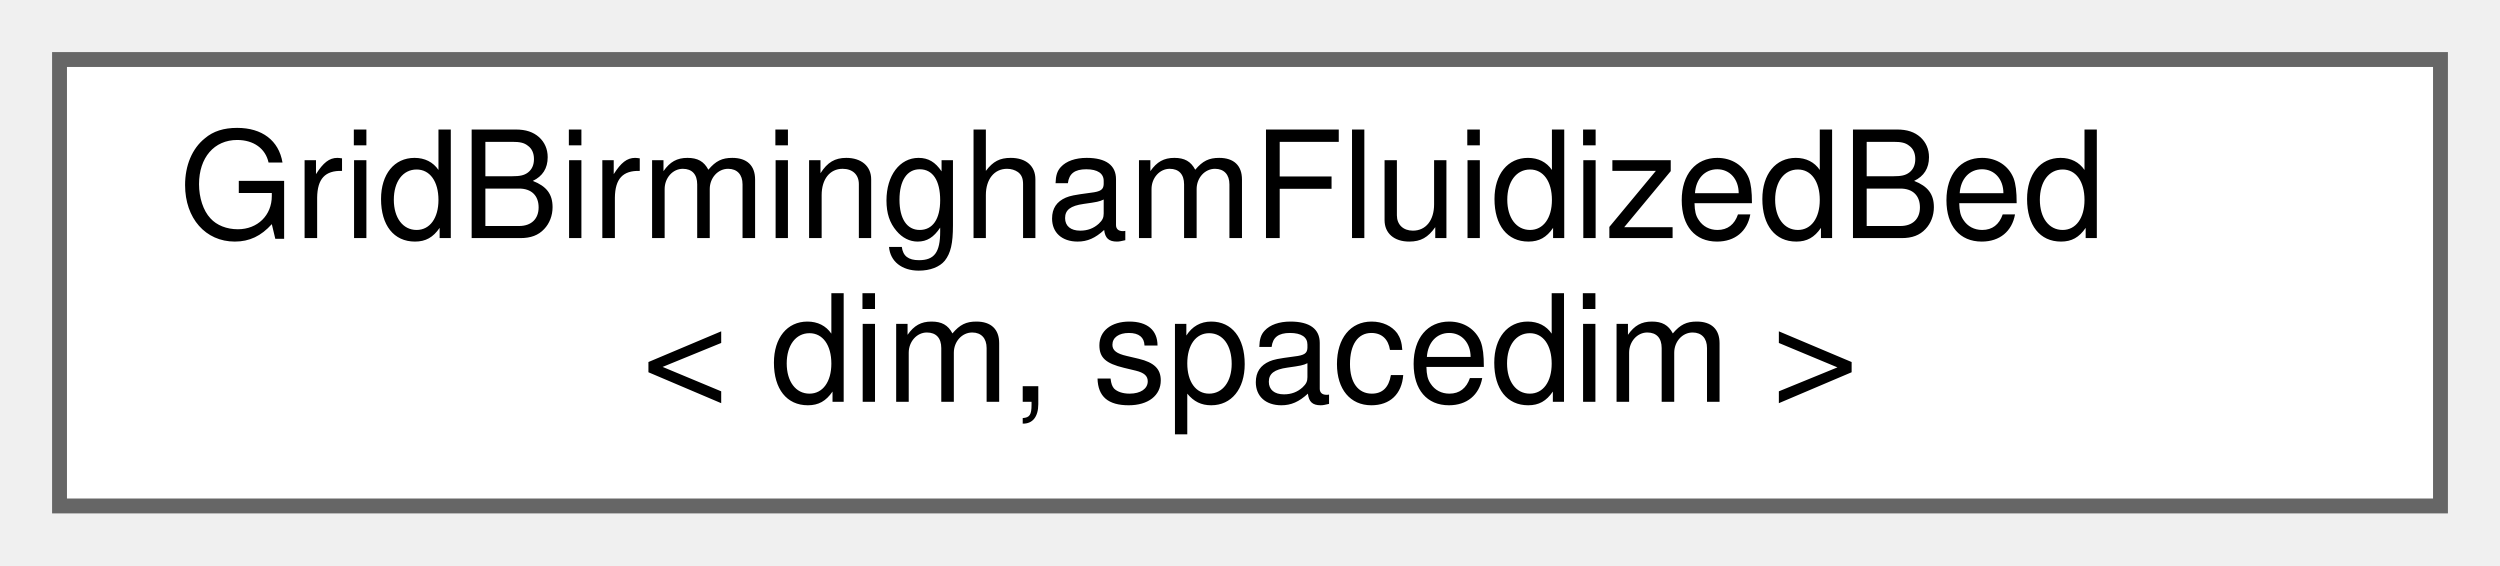
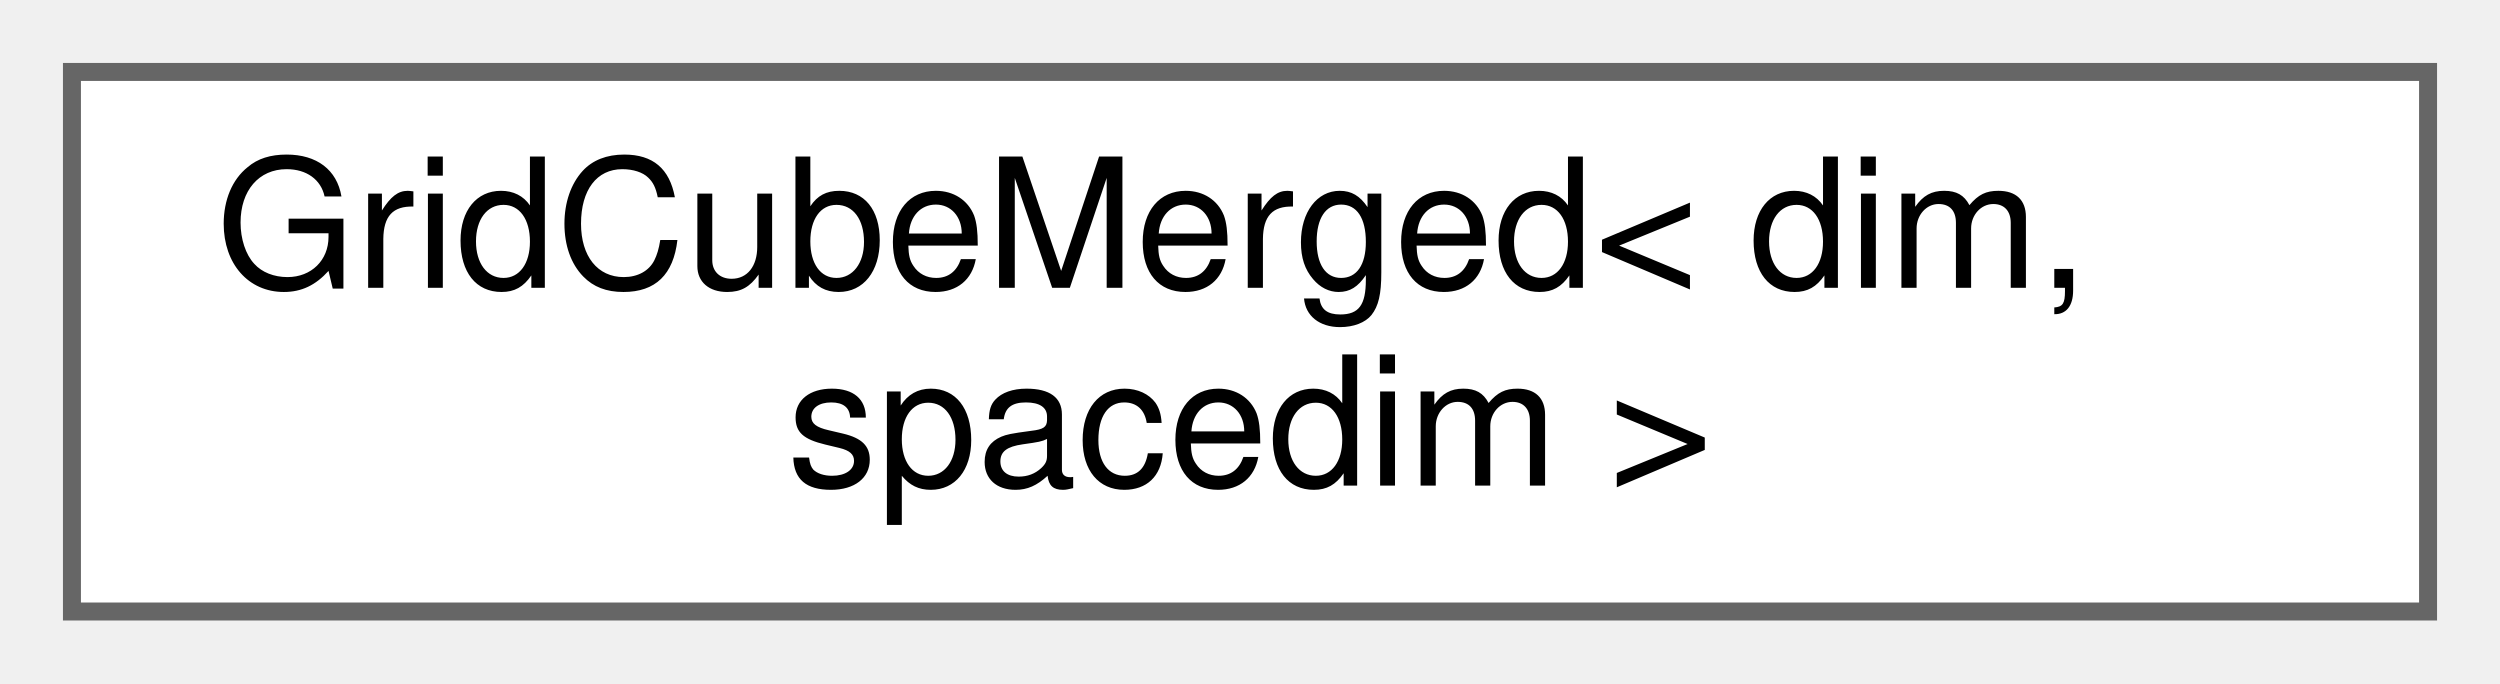
- <svg xmlns="http://www.w3.org/2000/svg" xmlns:xlink="http://www.w3.org/1999/xlink" width="168pt" height="38pt" viewBox="0.00 0.00 168.00 38.00">
+ <svg xmlns="http://www.w3.org/2000/svg" xmlns:xlink="http://www.w3.org/1999/xlink" width="139pt" height="38pt" viewBox="0.00 0.00 139.00 38.00">
  <g id="graph0" class="graph" transform="scale(1 1) rotate(0) translate(4 34)">
    <g id="Node000000" class="node">
      <g id="a_Node000000">
-         <a xlink:href="classGridBirminghamFluidizedBed.html" target="_top" xlink:title="Generates a 3D mesh for the Birmingham fluidized bed geometry.">
-           <polygon fill="white" stroke="#666666" points="160,-30 0,-30 0,0 160,0 160,-30" />
-           <text text-anchor="start" x="8" y="-18" font-family="Helvetica,sans-Serif" font-size="10.00">GridBirminghamFluidizedBed</text>
-           <text text-anchor="middle" x="80" y="-7" font-family="Helvetica,sans-Serif" font-size="10.00">&lt; dim, spacedim &gt;</text>
+         <a xlink:href="classGridCubeMerged.html" target="_top" xlink:title="Class that creates a custom geometry that combines an extruded plate with a hole and an inner cylinde...">
+           <polygon fill="white" stroke="#666666" points="131,-30 0,-30 0,0 131,0 131,-30" />
+           <text text-anchor="start" x="8" y="-18" font-family="Helvetica,sans-Serif" font-size="10.00">GridCubeMerged&lt; dim,</text>
+           <text text-anchor="middle" x="65.5" y="-7" font-family="Helvetica,sans-Serif" font-size="10.00"> spacedim &gt;</text>
        </a>
      </g>
    </g>
  </g>
</svg>
